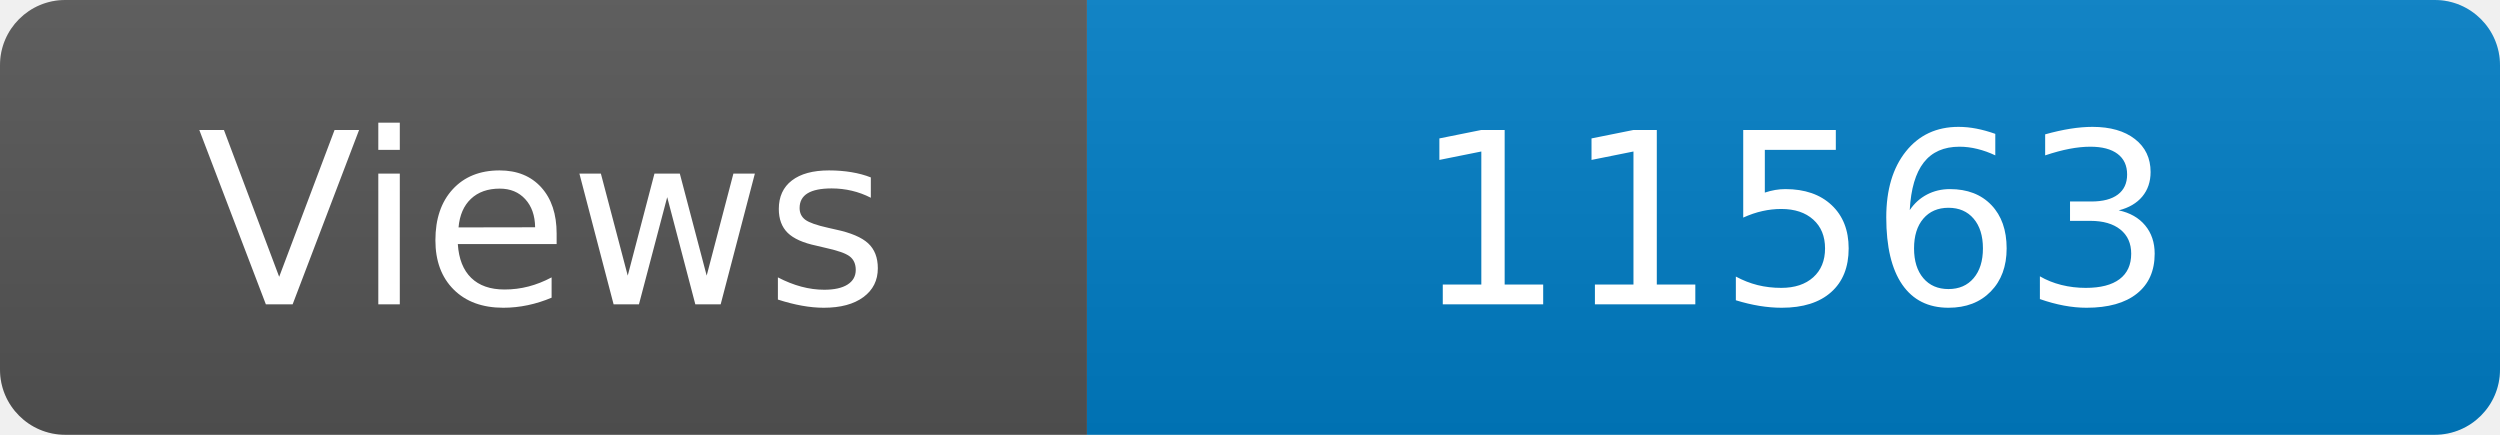
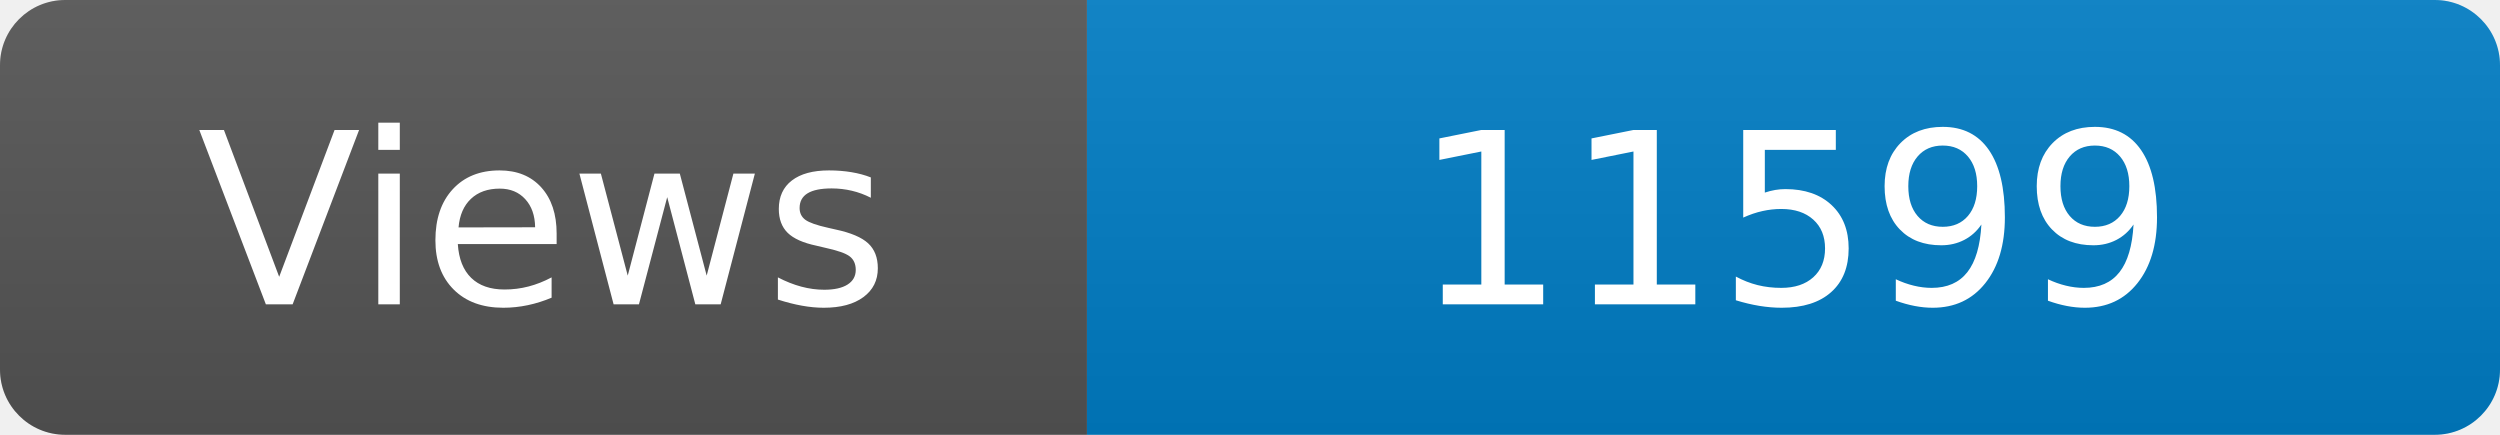
<svg xmlns="http://www.w3.org/2000/svg" width="115" height="20" role="img" aria-label="Maintained?: yes">
  <linearGradient id="s" x2="0" y2="100%">
    <stop offset="0" stop-color="#bbb" stop-opacity=".1" />
    <stop offset="1" stop-opacity=".1" />
  </linearGradient>
  <clipPath id="r">
    <rect width="115" height="20" rx="3" fill="#fff" />
  </clipPath>
  <g clip-path="url(#r)">
    <rect width="50" height="20" fill="#555" />
    <rect x="50" width="160" height="20" fill="#007ec6" />
    <rect width="115" height="20" fill="url(#s)" />
  </g>
  <g fill="#fff" text-anchor="middle" font-family="Verdana,Geneva,DejaVu Sans,sans-serif" font-size="110">
    <text x="250" y="140" transform="scale(.1)" fill="#fff">Views</text>
-     <text x="825" y="140" transform="scale(.1)" fill="#fff">11563</text>
+     <text x="825" y="140" transform="scale(.1)" fill="#fff">11599</text>
  </g>
</svg>
